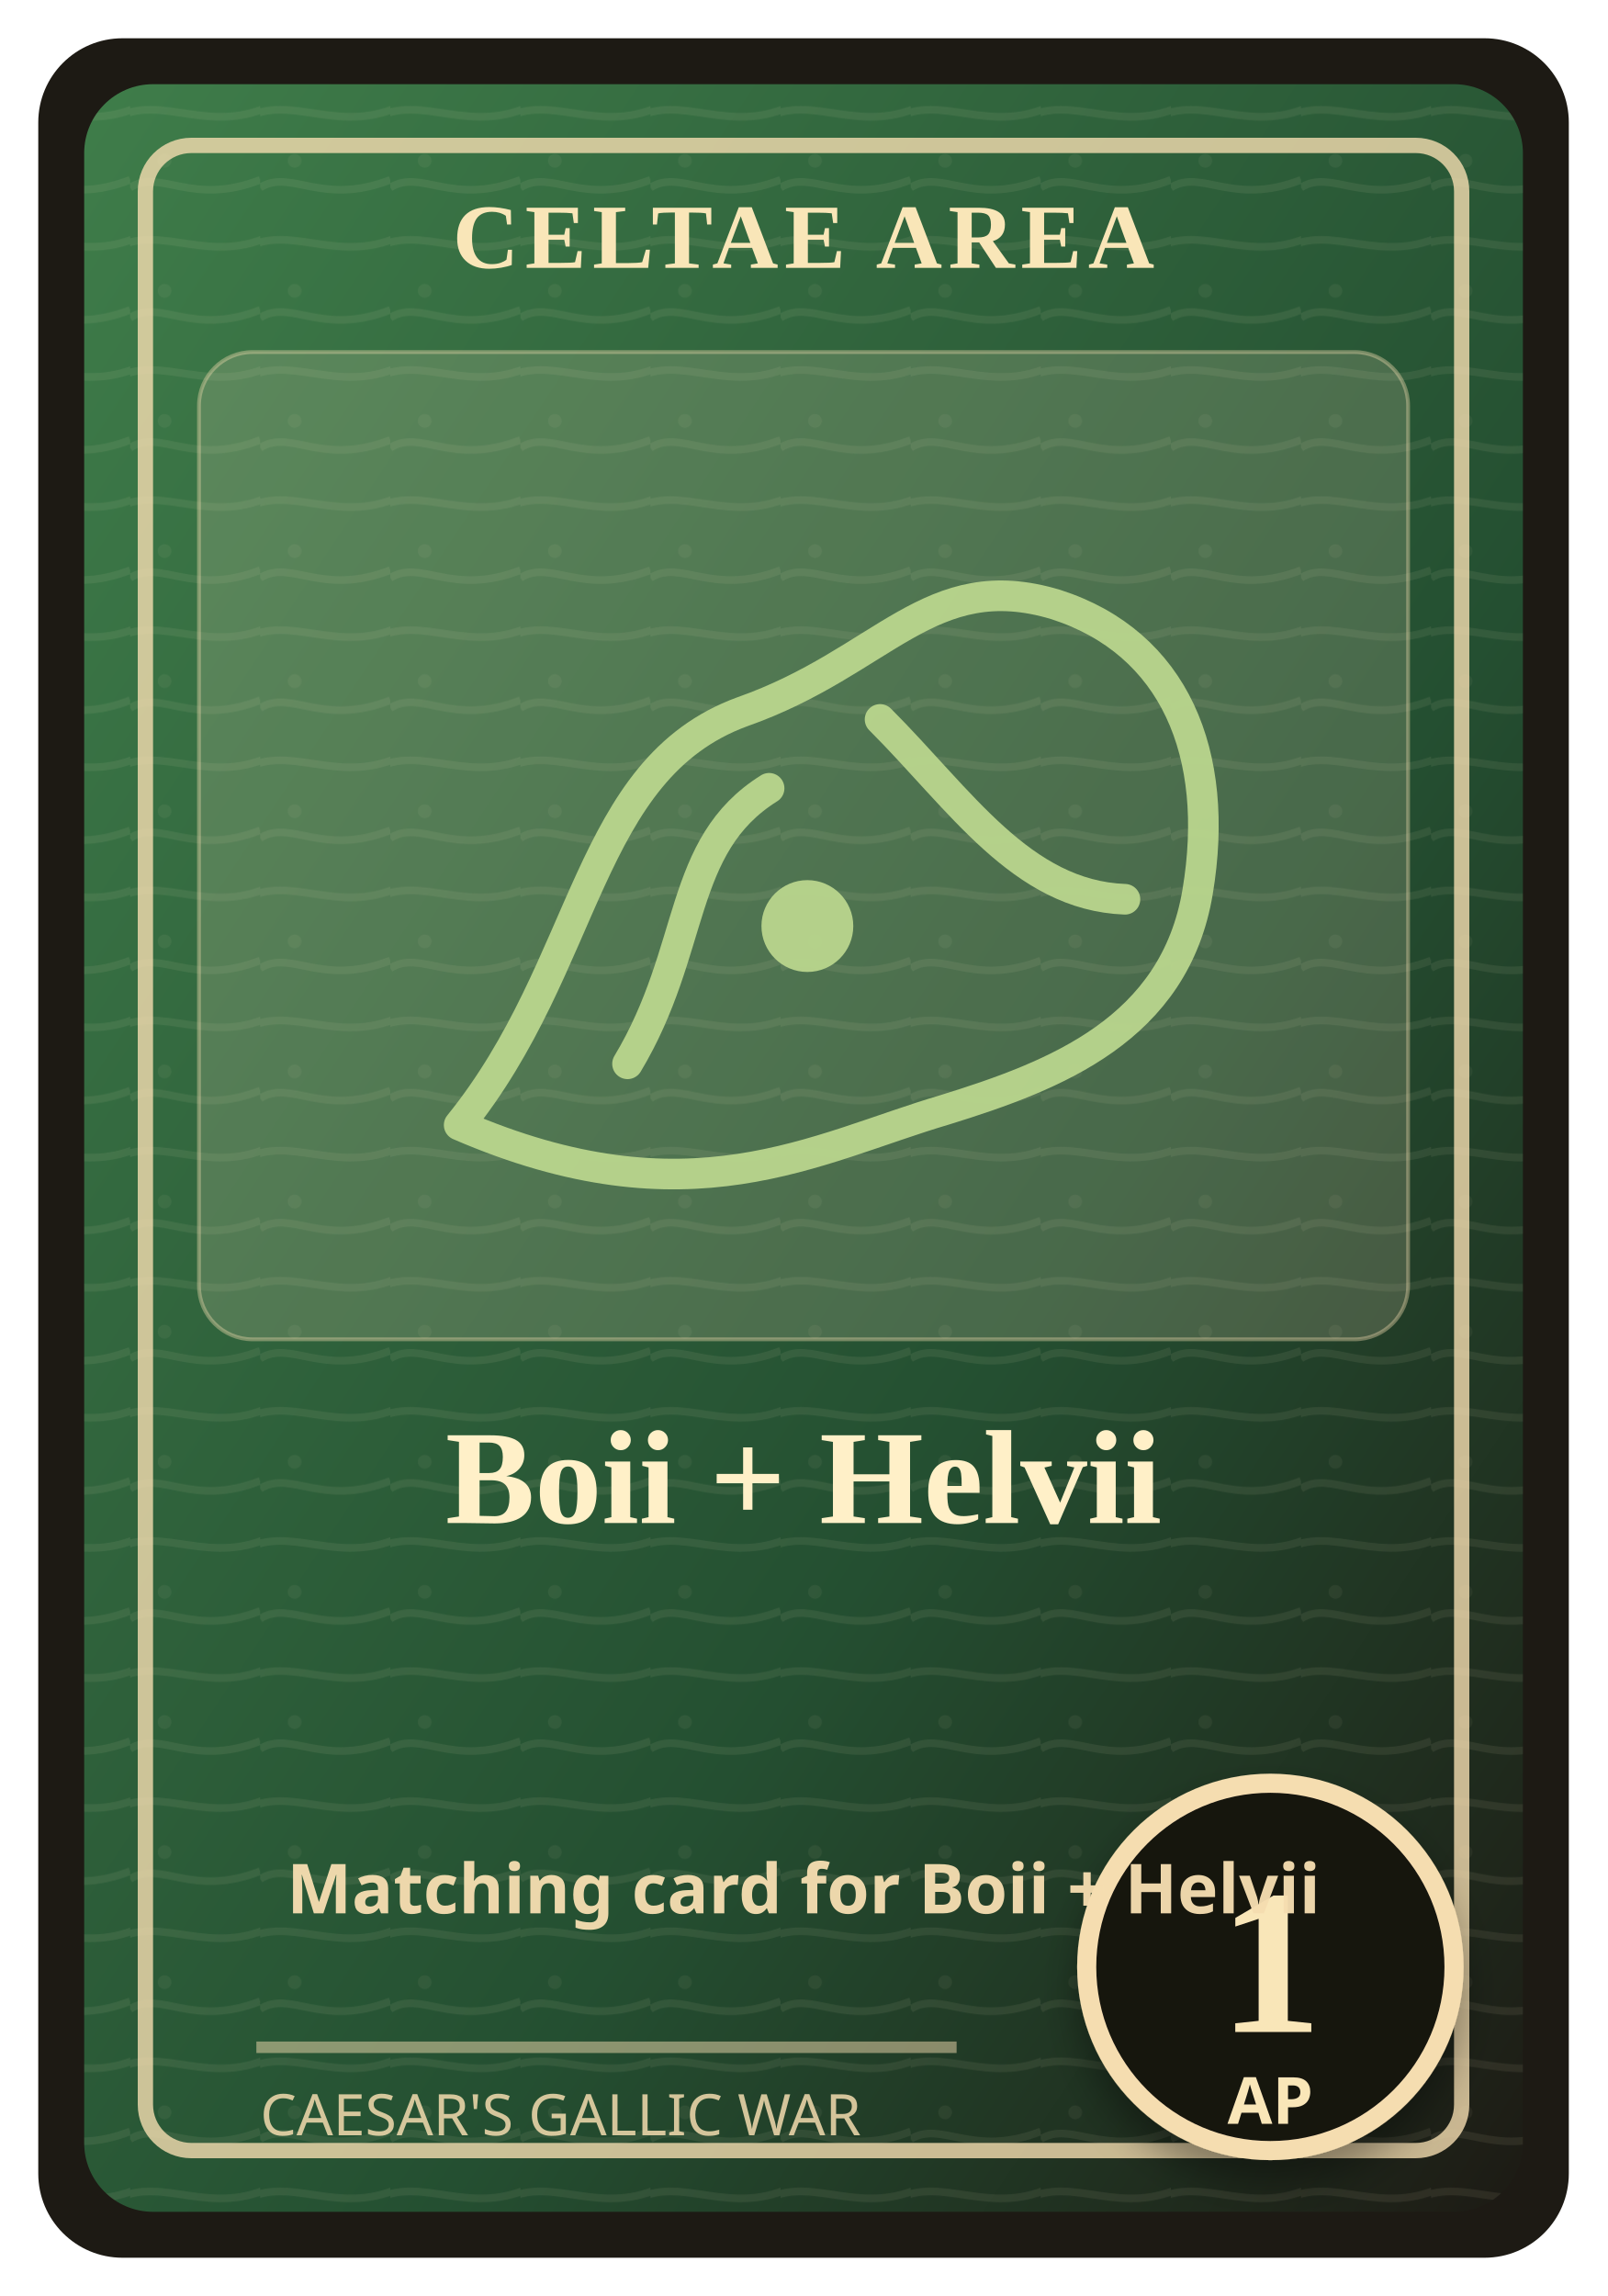
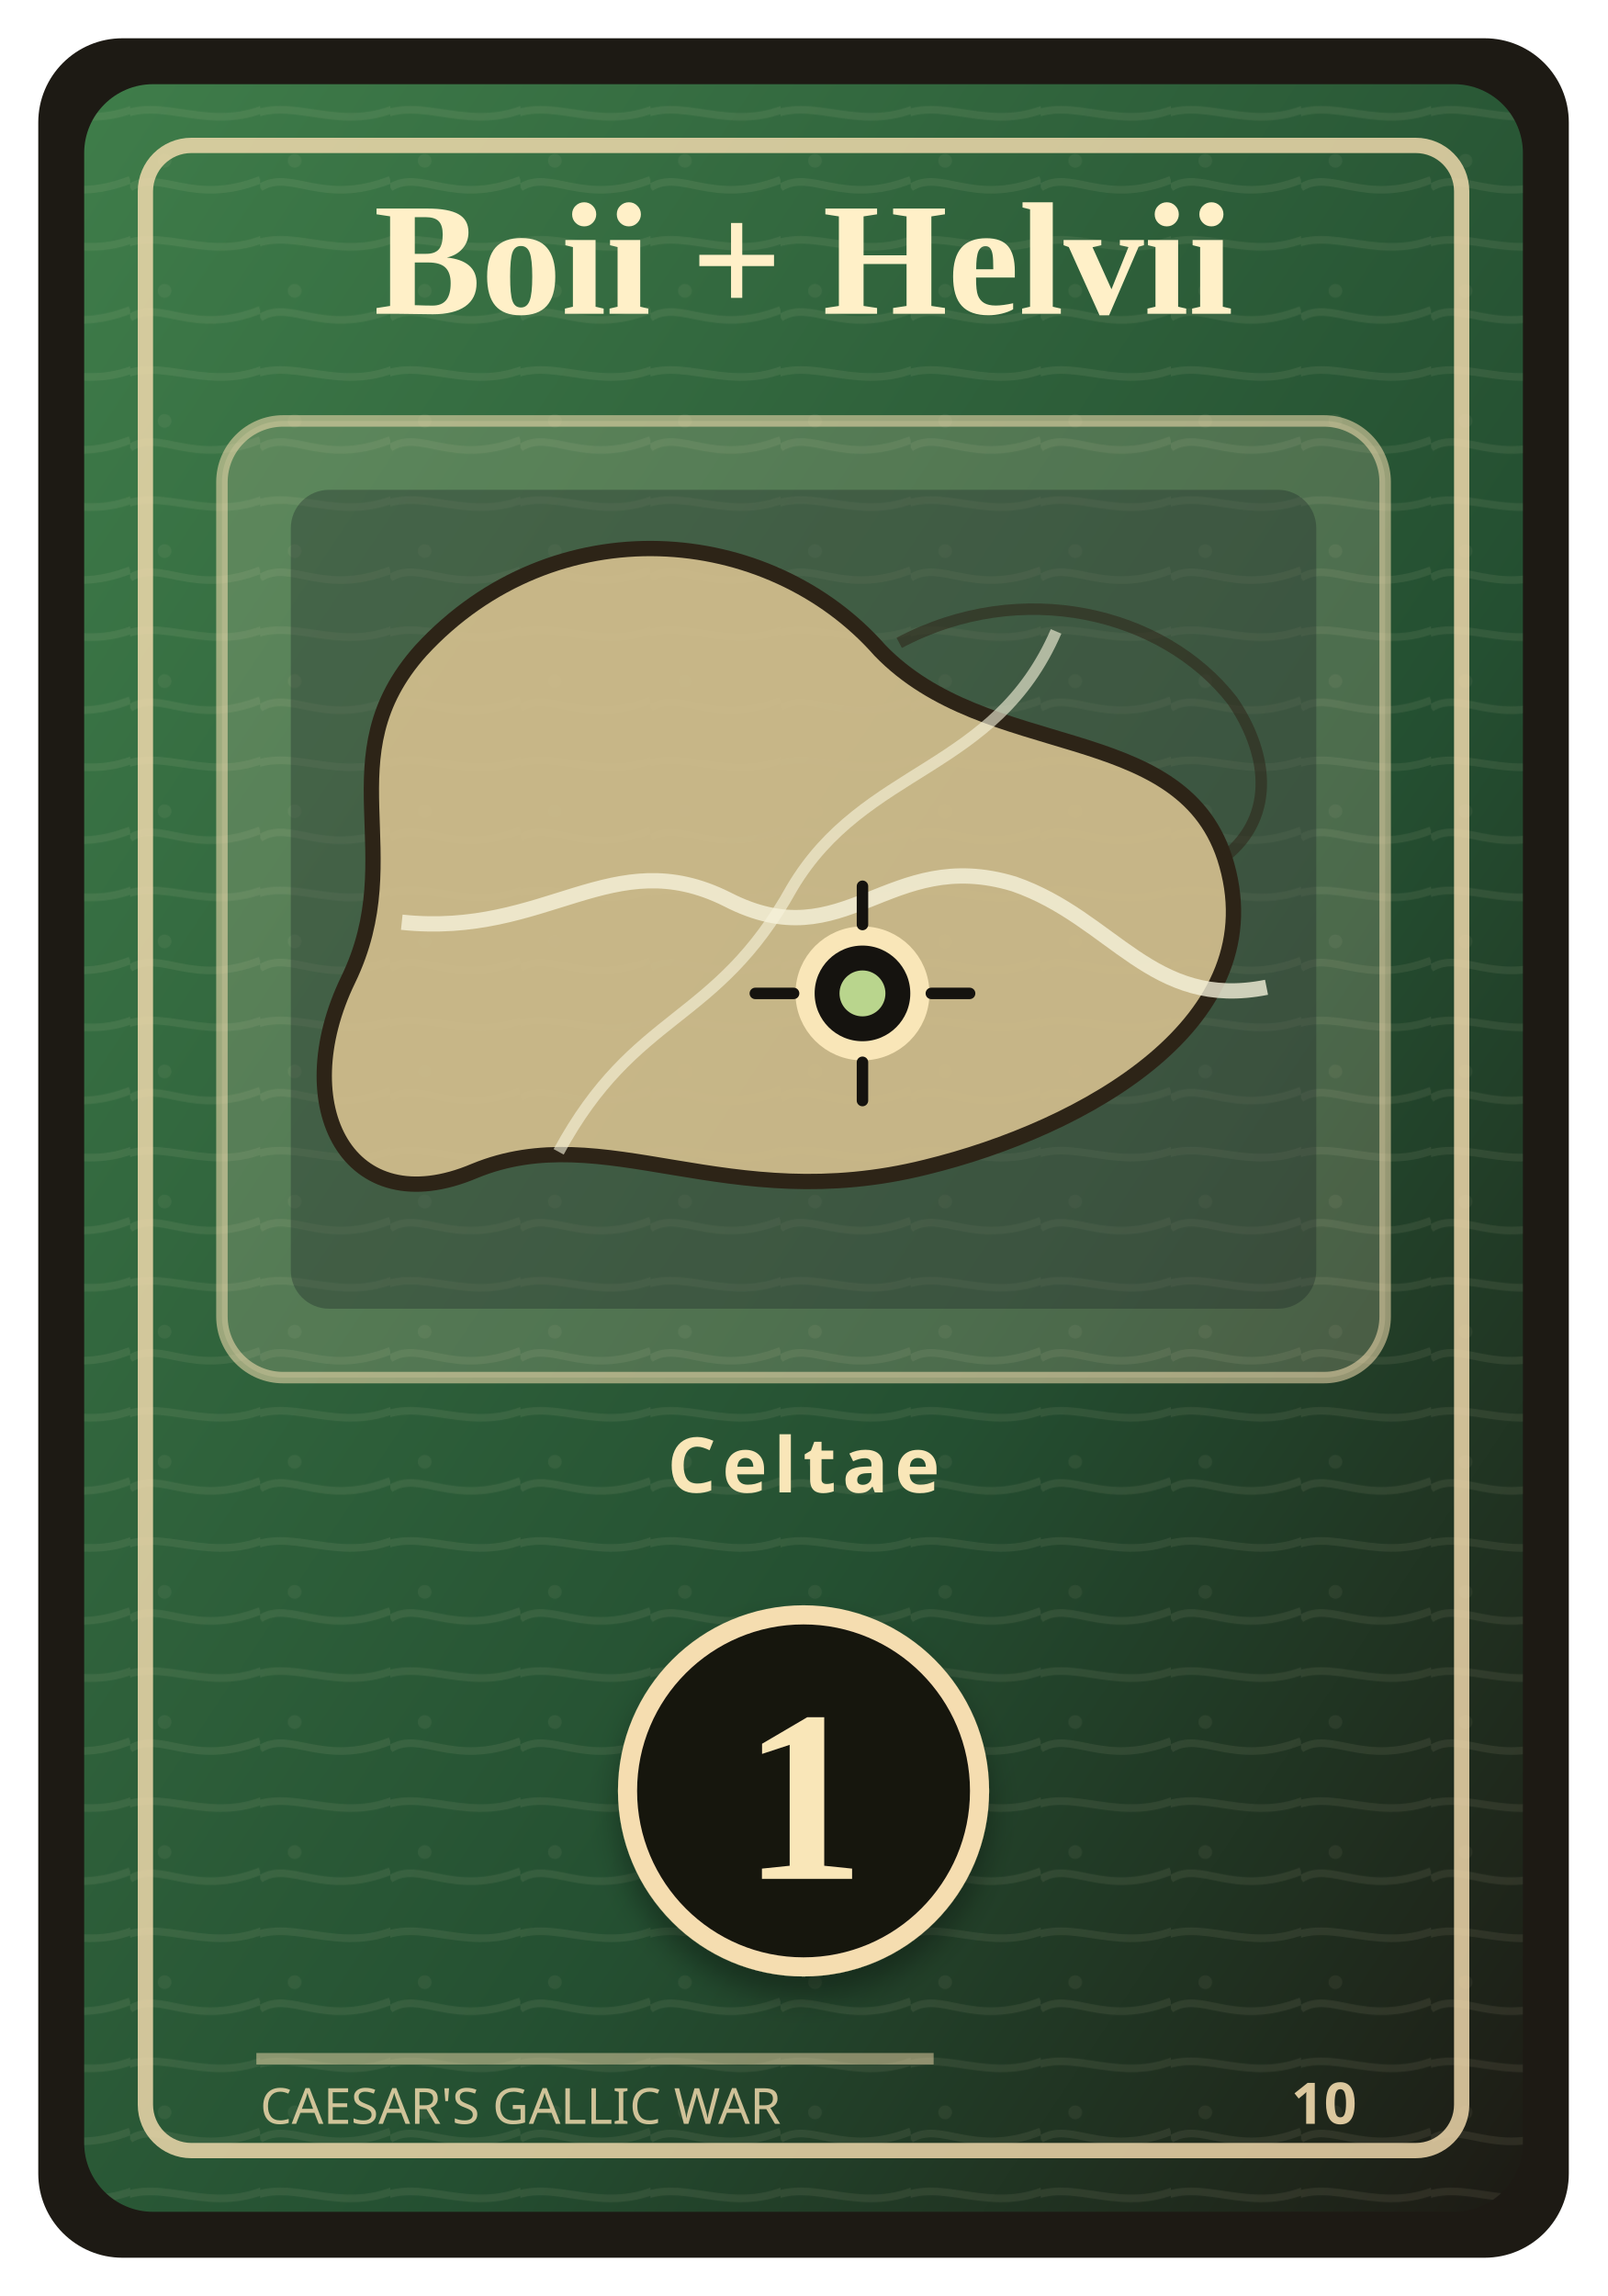
<svg xmlns="http://www.w3.org/2000/svg" width="420" height="600" viewBox="0 0 420 600" role="img" aria-labelledby="title desc">
  <defs>
    <linearGradient id="field" x1="0" y1="0" x2="1" y2="1">
      <stop offset="0" stop-color="#3f7d4a" />
      <stop offset="0.62" stop-color="#244f31" />
      <stop offset="1" stop-color="#1d1a14" />
    </linearGradient>
    <pattern id="grain" width="34" height="34" patternUnits="userSpaceOnUse">
      <path d="M0 15 C8 10 16 20 34 13 M-4 31 C8 24 21 36 38 27" fill="none" stroke="#f3e6c7" stroke-opacity="0.08" stroke-width="2" />
      <circle cx="9" cy="8" r="1.8" fill="#f3e6c7" fill-opacity="0.06" />
    </pattern>
    <filter id="shadow" x="-20%" y="-20%" width="140%" height="140%">
-       <feDropShadow dx="0" dy="6" stdDeviation="5" flood-color="#000" flood-opacity="0.35" />
+       <feDropShadow dx="0" dy="5" stdDeviation="4" flood-color="#000" flood-opacity="0.34" />
    </filter>
  </defs>
  <rect x="10" y="10" width="400" height="580" rx="22" fill="#1d1a14" />
  <rect x="22" y="22" width="376" height="556" rx="18" fill="url(#field)" />
  <rect x="22" y="22" width="376" height="556" rx="18" fill="url(#grain)" />
-   <rect x="38" y="38" width="344" height="524" rx="12" fill="none" stroke="#f5ddb0" stroke-opacity="0.8" stroke-width="4" />
-   <rect x="52" y="92" width="316" height="258" rx="14" fill="#efe0bd" fill-opacity="0.18" stroke="#f5ddb0" stroke-opacity="0.38" />
-   <text x="210" y="70" text-anchor="middle" font-family="Georgia, 'Times New Roman', serif" font-size="24" font-weight="700" fill="#f9e6b8" letter-spacing="1.6">CELTAE AREA</text>
+   <rect x="38" y="38" width="344" height="524" rx="12" fill="none" stroke="#f5ddb0" stroke-opacity="0.82" stroke-width="4" />
+   <text x="210" y="82" text-anchor="middle" font-family="Georgia, 'Times New Roman', serif" font-size="42" font-weight="700" fill="#fff0c8">
+     <tspan x="210" y="82">Boii + Helvii</tspan>
+   </text>
+   <g transform="translate(0 -18)">
+     <rect x="58" y="128" width="304" height="250" rx="16" fill="#efe0bd" fill-opacity="0.2" stroke="#f5ddb0" stroke-opacity="0.55" stroke-width="3" />
+     <rect x="76" y="146" width="268" height="214" rx="10" fill="#162124" fill-opacity="0.32" />
+     <path d="M110 188 C145 150 201 155 230 188 C258 217 308 206 320 242 C334 285 283 313 242 323 C190 336 158 310 124 324 C91 338 75 307 91 274 C107 241 85 216 110 188 Z" fill="#d9c290" fill-opacity="0.88" stroke="#2d2417" stroke-width="4" />
+     <path d="M235 186 C267 169 304 178 322 201 C331 214 334 231 320 242" fill="none" stroke="#2d2417" stroke-width="3" opacity="0.55" />
+     <path d="M105 259 C143 263 160 238 190 253 C221 269 232 239 265 249 C291 258 301 282 331 276" fill="none" stroke="#f7f3dc" stroke-width="4" opacity="0.78" />
+     <path d="M146 319 C166 282 187 286 207 250 C226 218 260 220 276 183" fill="none" stroke="#f7f3dc" stroke-width="3" opacity="0.62" />
+     <circle cx="225.4" cy="277.6" r="15" fill="#15130f" stroke="#f9e6b8" stroke-width="5" />
+     <circle cx="225.4" cy="277.6" r="6" fill="#b9d58d" />
+     <path d="M225.4 249.6 L225.4 259.6 M225.4 295.6 L225.4 305.6 M197.4 277.6 L207.4 277.6 M243.4 277.6 L253.4 277.6" stroke="#15130f" stroke-width="3" stroke-linecap="round" />
+   </g>
+   <text x="210" y="390" text-anchor="middle" font-family="ui-sans-serif, system-ui, sans-serif" font-size="20" font-weight="800" fill="#f9e6b8" letter-spacing="1.6">Celtae</text>
  <g filter="url(#shadow)">
-     <circle cx="332" cy="514" r="48" fill="#15130f" stroke="#f5ddb0" stroke-width="5" />
-     <text x="332" y="531" text-anchor="middle" font-family="Georgia, 'Times New Roman', serif" font-size="54" font-weight="700" fill="#f9e6b8">1</text>
-     <text x="332" y="555" text-anchor="middle" font-family="ui-sans-serif, sans-serif" font-size="17" font-weight="700" fill="#f9e6b8">AP</text>
+     <circle cx="210" cy="468" r="46" fill="#15130f" stroke="#f5ddb0" stroke-width="5" />
+     <text x="210" y="491" text-anchor="middle" font-family="Georgia, 'Times New Roman', serif" font-size="64" font-weight="700" fill="#f9e6b8">1</text>
  </g>
-   <g transform="translate(92 130)" fill="none" stroke="#b9d58d" stroke-width="8" stroke-linecap="round" stroke-linejoin="round" opacity="0.95">
-     <path d="M28 164 C62 122 61 71 102 56 C139 43 151 18 184 28 C215 38 227 67 221 103 C215 139 184 151 155 160 C121 170 88 190 28 164 Z" />
-     <path d="M72 148 C90 118 85 91 109 76" />
-     <path d="M138 58 C159 79 175 104 202 105" />
-     <circle cx="119" cy="112" r="12" fill="#b9d58d" stroke="none" />
-   </g>
-   <text x="210" y="398" text-anchor="middle" font-family="Georgia, 'Times New Roman', serif" font-size="35" font-weight="700" fill="#fff0c8">
-     <tspan x="210" y="398">Boii + Helvii</tspan>
-   </text>
-   <text x="210" y="500" text-anchor="middle" font-family="ui-sans-serif, system-ui, sans-serif" font-size="18" font-weight="700" fill="#f5ddb0" opacity="0.96">Matching card for Boii + Helvii</text>
-   <path d="M67 535 H250" stroke="#f5ddb0" stroke-opacity="0.5" stroke-width="3" />
-   <text x="68" y="558" font-family="ui-sans-serif, system-ui, sans-serif" font-size="15" fill="#f5ddb0" opacity="0.84">CAESAR'S GALLIC WAR</text>
+   <path d="M67 538 H244" stroke="#f5ddb0" stroke-opacity="0.48" stroke-width="3" />
+   <text x="68" y="555" font-family="ui-sans-serif, system-ui, sans-serif" font-size="13" fill="#f5ddb0" opacity="0.82">CAESAR'S GALLIC WAR</text>
+   <text x="346" y="555" text-anchor="middle" font-family="ui-sans-serif, system-ui, sans-serif" font-size="15" font-weight="800" fill="#f5ddb0" opacity="0.88">10</text>
</svg>
